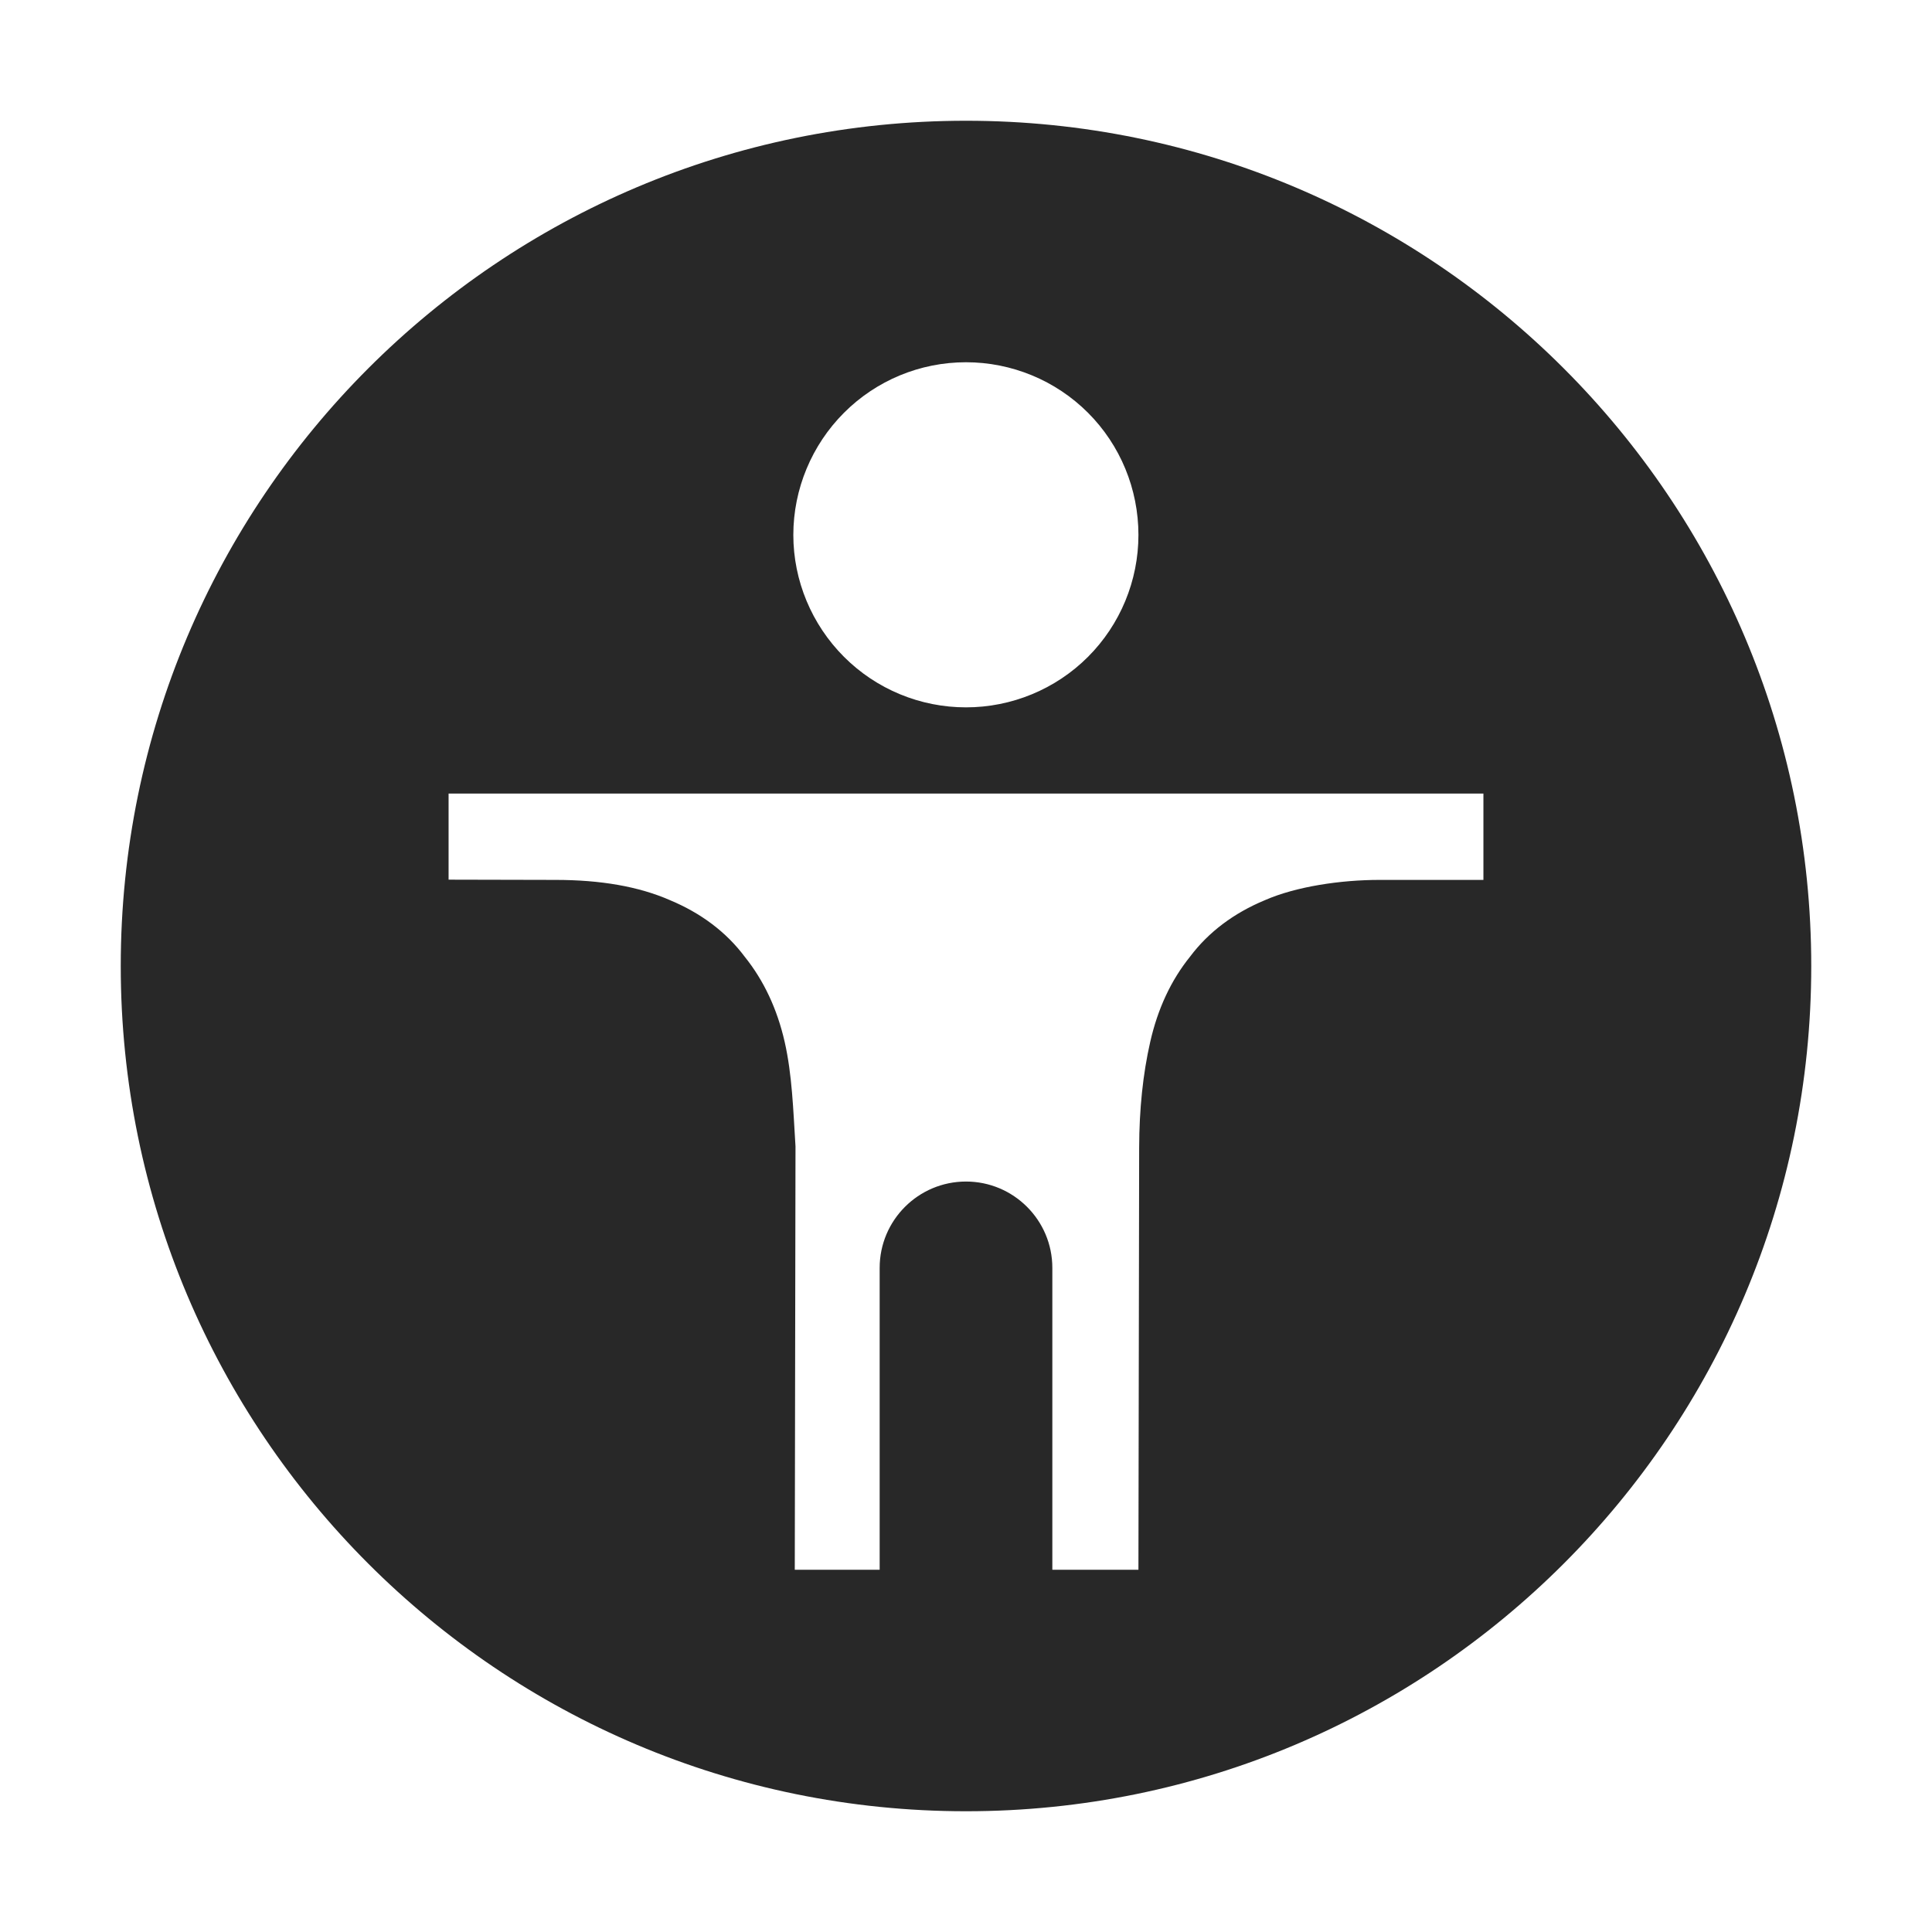
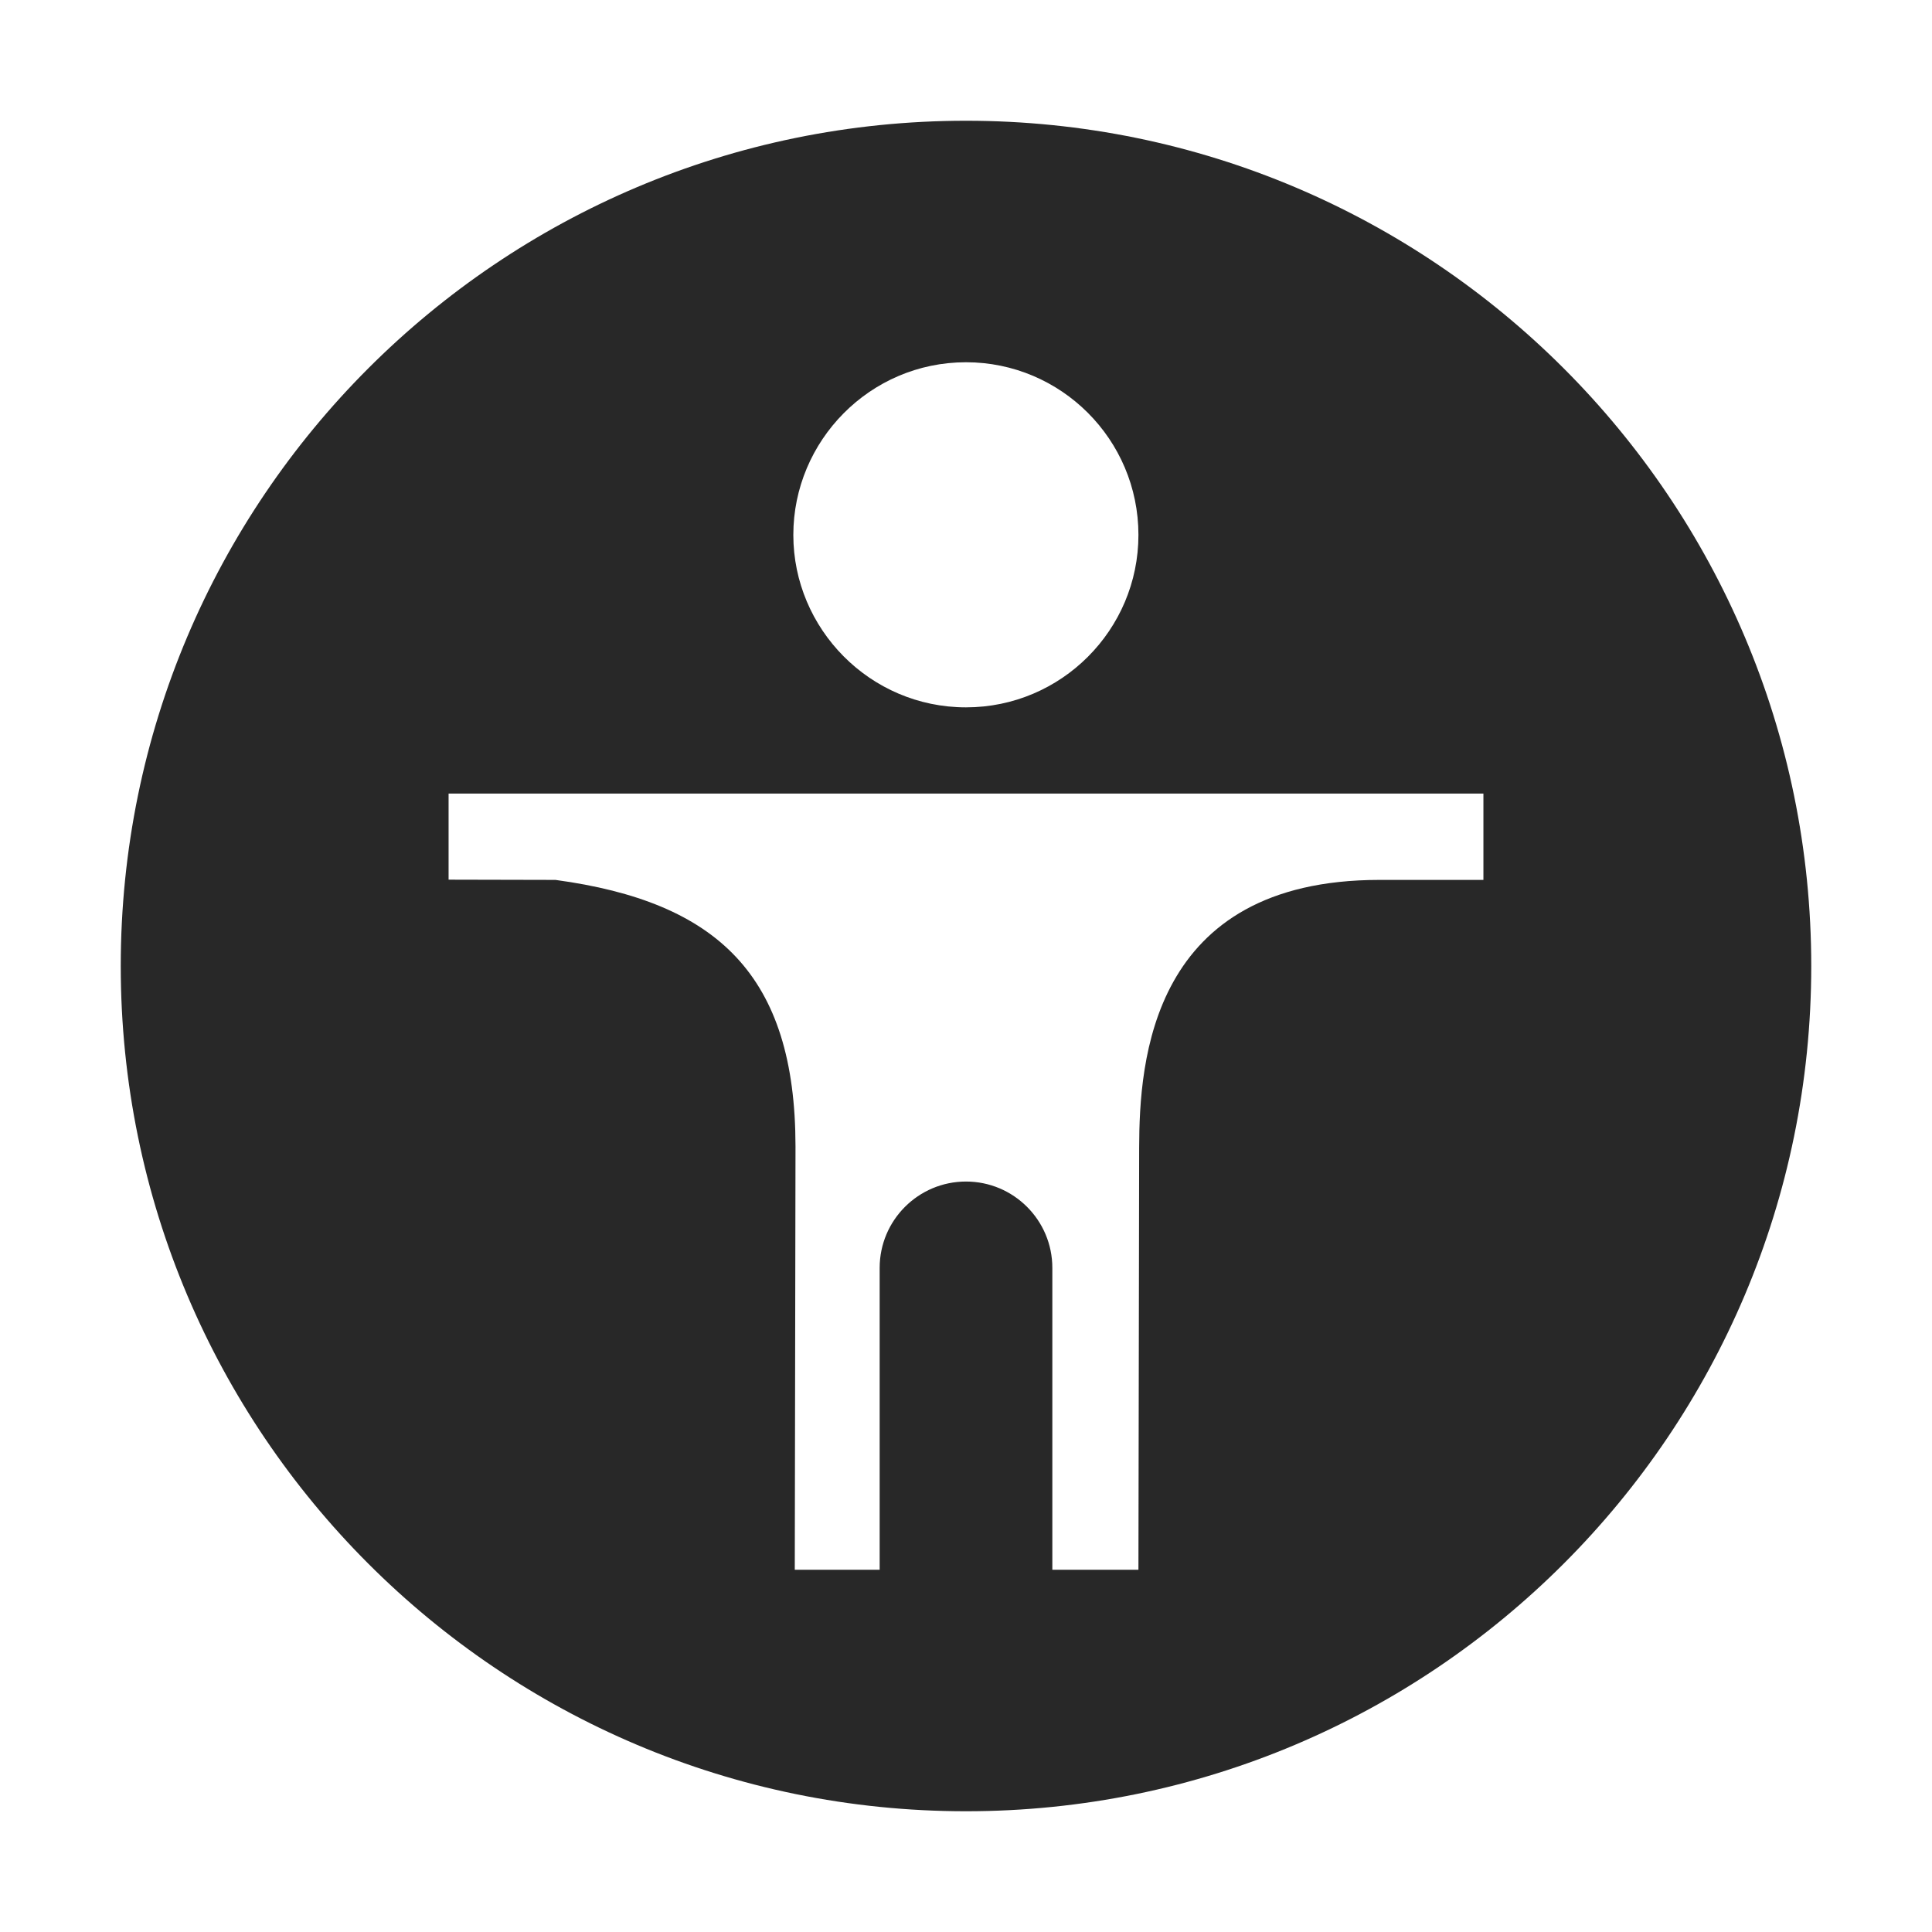
<svg xmlns="http://www.w3.org/2000/svg" width="16" height="16" version="1.1">
  <defs>
-     <style type="text/css" id="current-color-scheme">.ColorScheme-Text { color:#282828; } .ColorScheme-Highlight { color:#458588; }</style>
+     <style id="current-color-scheme" type="text/css">.ColorScheme-Text { color:#282828; } .ColorScheme-Highlight { color:#458588; }</style>
  </defs>
-   <path class="ColorScheme-Text" fill="currentColor" d="m8 1a7 7 0 0 0-7 7 7 7 0 0 0 7 7 7 7 0 0 0 7-7 7 7 0 0 0-7-7zm0 2c0.378 0 0.742 0.15 1.01 0.418 0.268 0.268 0.418 0.632 0.418 1.012 0 0.378-0.15 0.742-0.418 1.01-0.268 0.268-0.632 0.418-1.01 0.418-0.379 0-0.742-0.15-1.01-0.418-0.268-0.268-0.42-0.632-0.42-1.01 0-0.379 0.152-0.744 0.42-1.012 0.268-0.268 0.63-0.418 1.01-0.418zm-4.285 3.572h8.57v0.715h-0.861c-0.319 0-0.689 0.054-0.949 0.168-0.255 0.106-0.465 0.262-0.619 0.467-0.159 0.197-0.268 0.433-0.33 0.705-0.061 0.267-0.091 0.559-0.092 0.875l-0.006 3.498h-0.713v-2.5c0-0.395-0.321-0.715-0.715-0.715s-0.715 0.32-0.715 0.715v2.5h-0.703l0.006-3.502v-0.004c-0.019-0.304-0.028-0.595-0.09-0.867-0.062-0.271-0.172-0.506-0.33-0.703-0.153-0.205-0.363-0.362-0.619-0.469-0.26-0.114-0.576-0.168-0.949-0.168l-0.885-0.002v-0.713z" />
+   <path class="ColorScheme-Text" d="m8 1c-3.866 0-7 3.134-7 7 0 3.866 3.134 7 7 7 3.866 0 7-3.134 7-7 0-3.866-3.134-7-7-7zm0 2c0.786 0 1.428 0.639 1.428 1.43 0 0.787-0.64 1.428-1.428 1.428-0.795 0-1.43-0.65-1.43-1.428 0-0.779 0.634-1.43 1.43-1.43zm-4.285 3.572h8.57v0.715h-0.861c-1.897 0-1.988 1.506-1.99 2.215l-0.006 3.498h-0.713v-2.5c0-0.395-0.321-0.715-0.715-0.715s-0.715 0.32-0.715 0.715v2.5h-0.703l0.006-3.502v-0.004c-0.001-1.418-0.646-2.025-1.988-2.207l-0.885-0.002v-0.713z" fill="currentColor" />
</svg>
